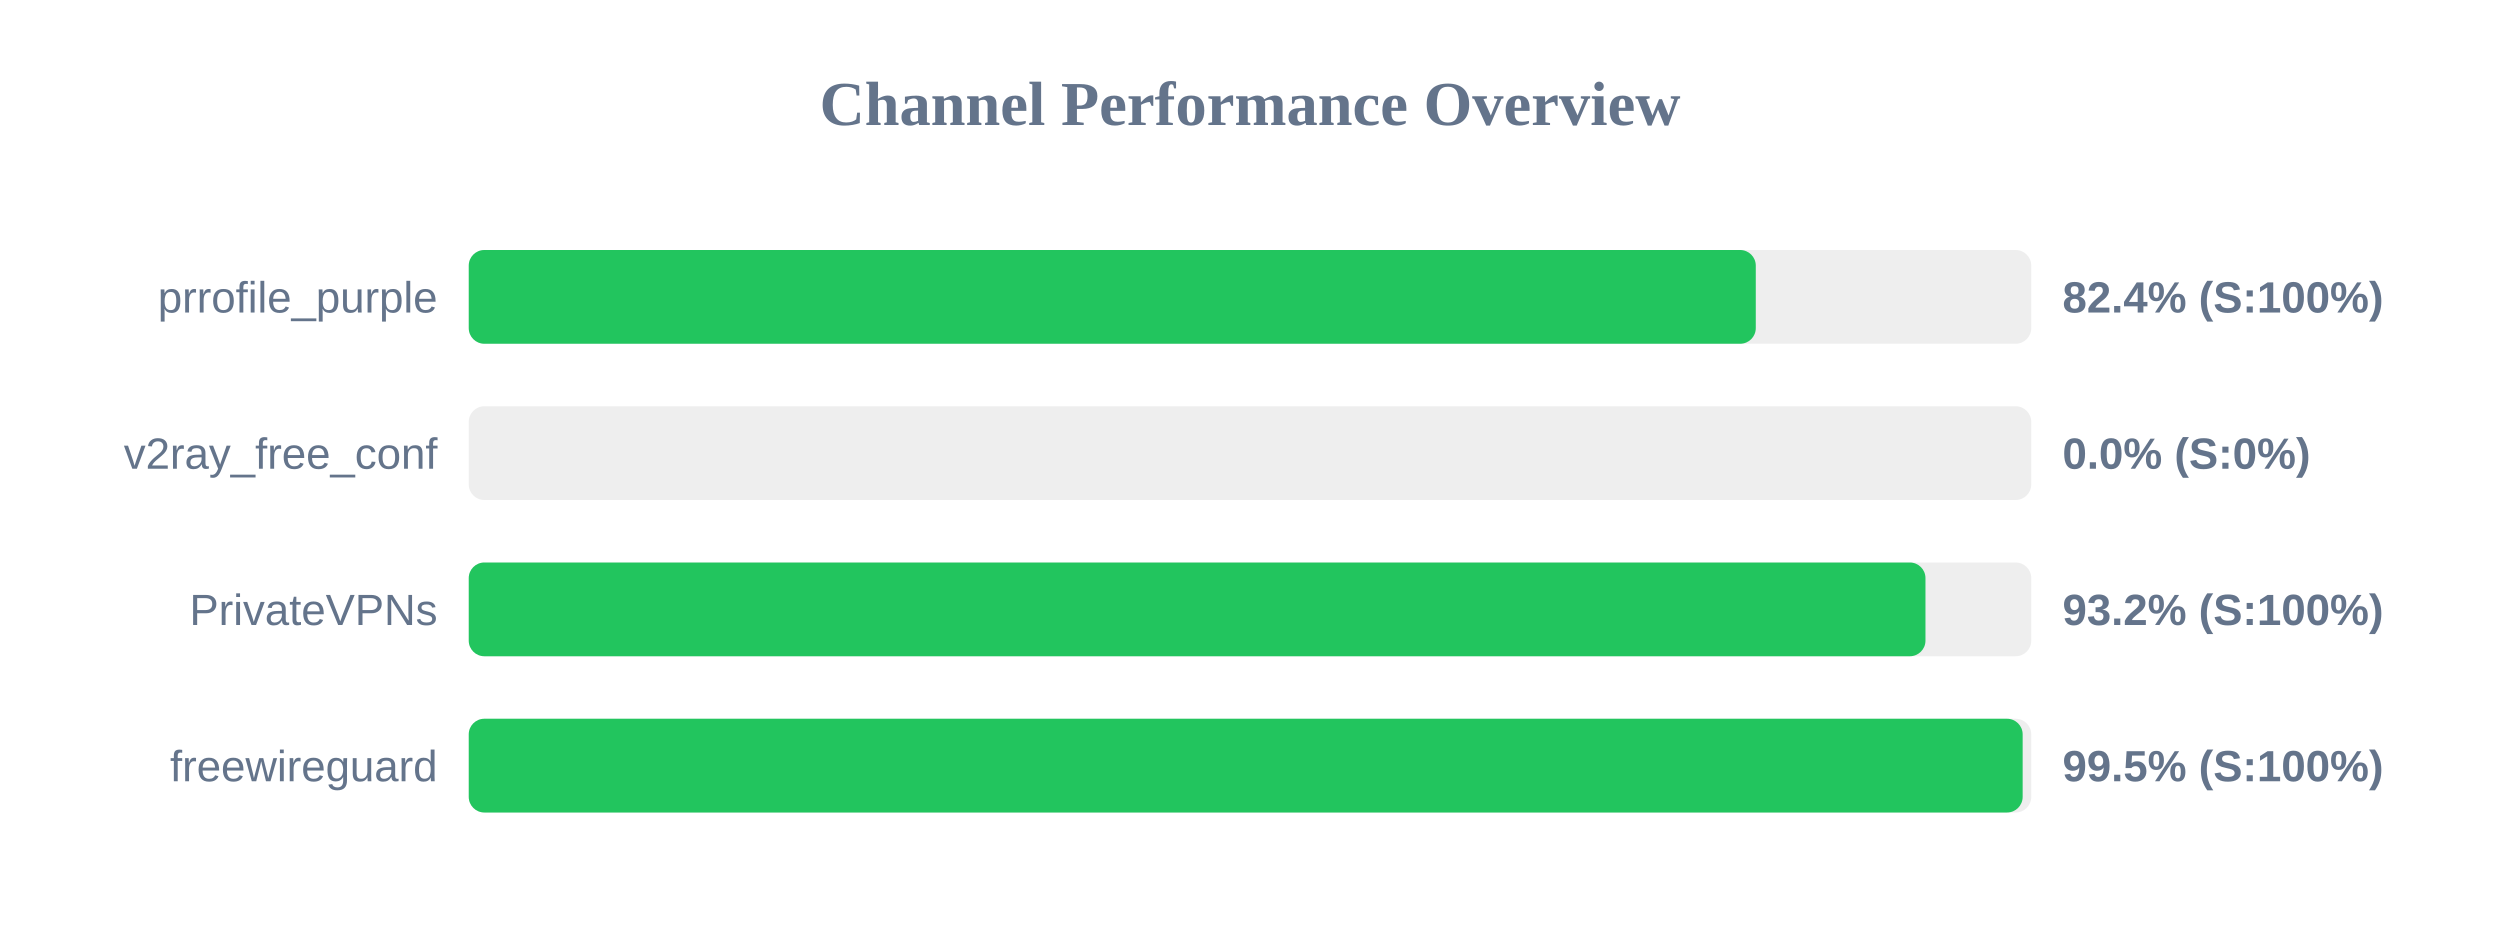
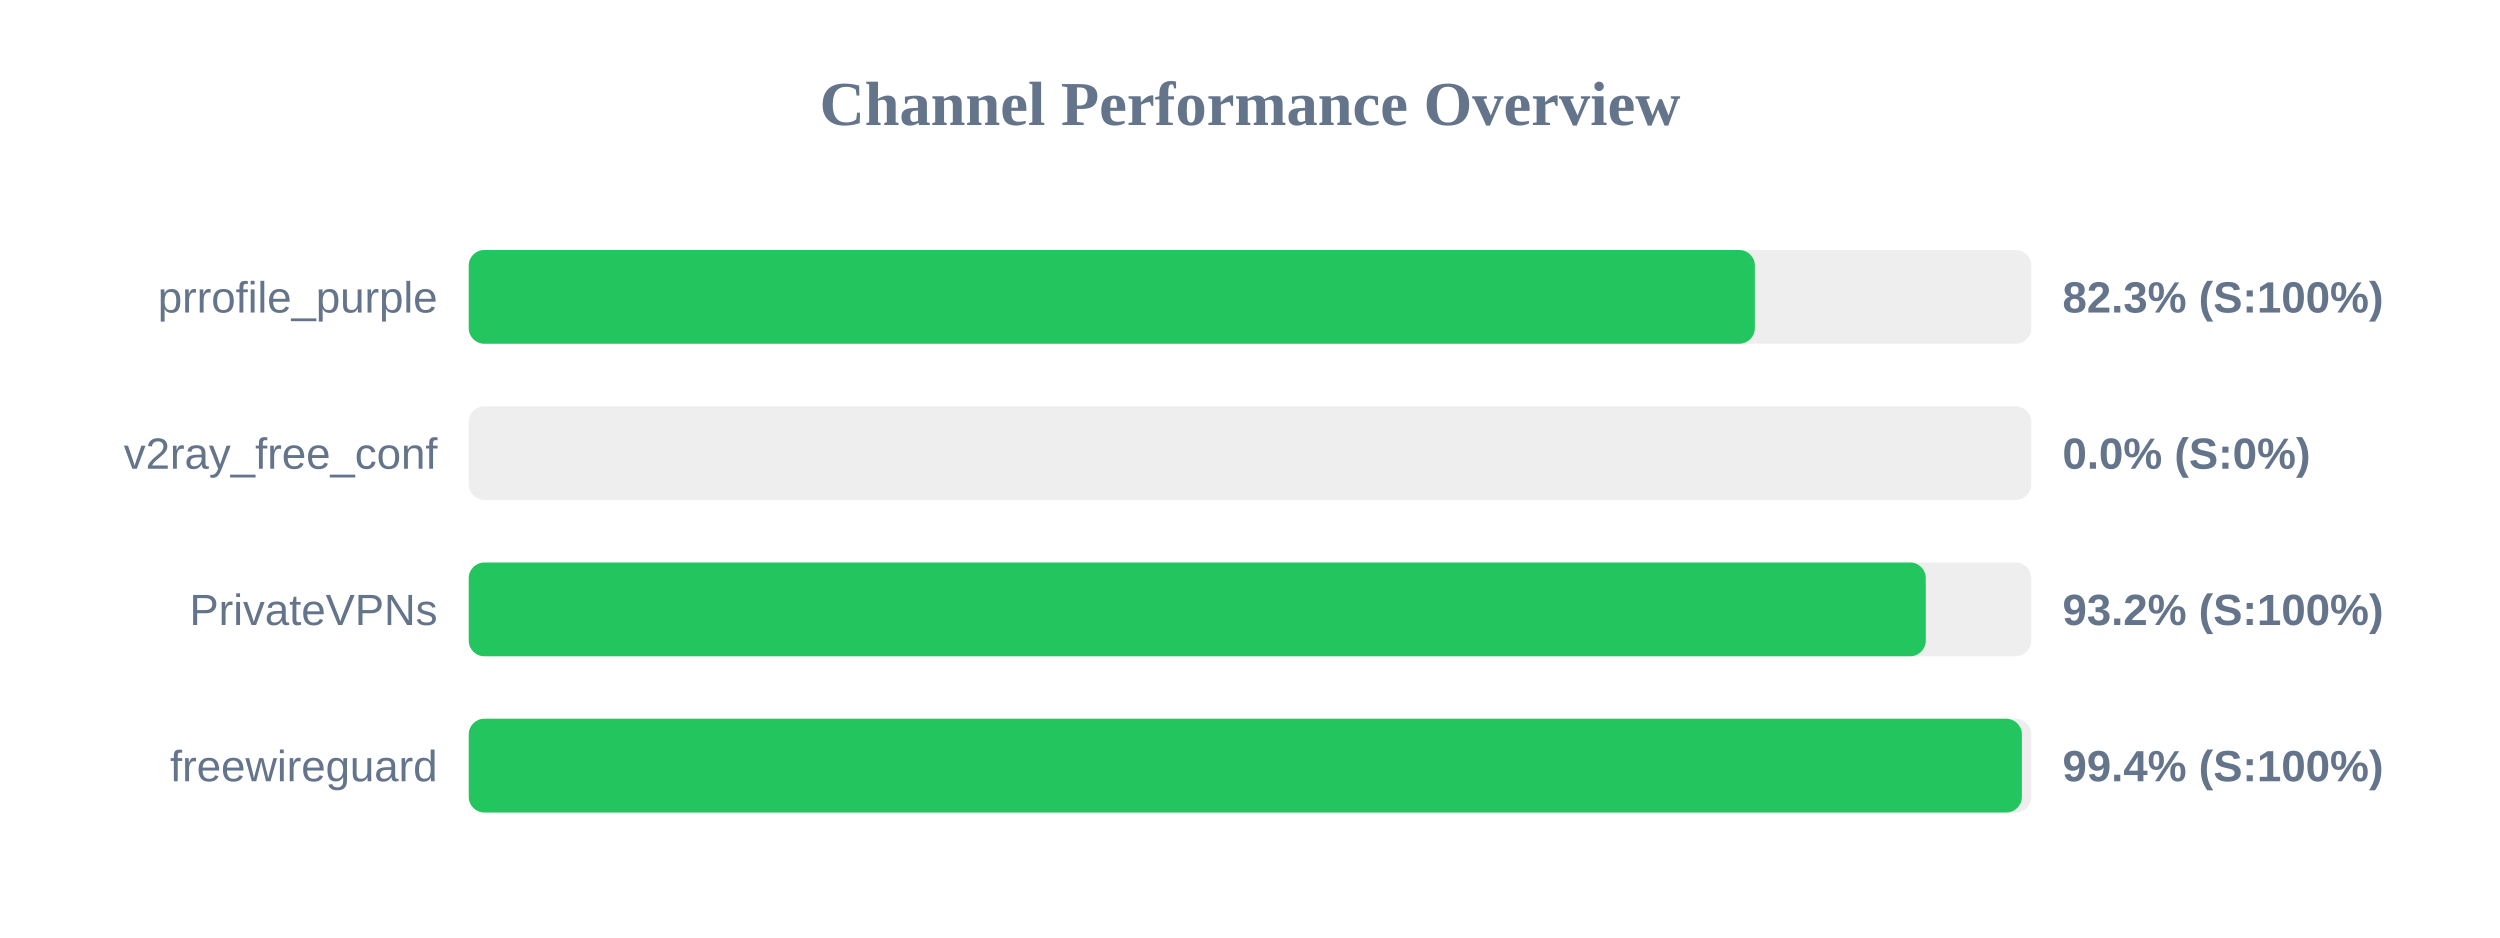
<svg xmlns="http://www.w3.org/2000/svg" width="800" height="300" version="1.1">
  <style>
        .row { font: 14px Arial; fill: #64748b; }
        .score { font: bold 14px Arial; fill: #64748b; }
    </style>
  <text x="400" y="40" text-anchor="middle" font-size="20px" font-weight="bold" fill="#64748b">Channel Performance Overview</text>
  <rect x="150" y="80" width="500" height="30" fill="#eee" rx="5" />
-   <rect x="150" y="80" width="411.85" height="30" fill="#22c55e" rx="5" />
+   <rect x="150" y="80" width="411.55" height="30" fill="#22c55e" rx="5" />
  <text x="140" y="100" text-anchor="end" class="row">prrofile_purple</text>
-   <text x="660" y="100" text-anchor="start" class="score">82.4% (S:100%)</text>
+   <text x="660" y="100" text-anchor="start" class="score">82.3% (S:100%)</text>
  <rect x="150" y="130" width="500" height="30" fill="#eee" rx="5" />
  <rect x="150" y="130" width="0.0" height="30" fill="#ef4444" rx="5" />
  <text x="140" y="150" text-anchor="end" class="row">v2ray_free_conf</text>
  <text x="660" y="150" text-anchor="start" class="score">0.0% (S:0%)</text>
  <rect x="150" y="180" width="500" height="30" fill="#eee" rx="5" />
-   <rect x="150" y="180" width="466.15" height="30" fill="#22c55e" rx="5" />
+   <rect x="150" y="180" width="466.25" height="30" fill="#22c55e" rx="5" />
  <text x="140" y="200" text-anchor="end" class="row">PrivateVPNs</text>
  <text x="660" y="200" text-anchor="start" class="score">93.2% (S:100%)</text>
  <rect x="150" y="230" width="500" height="30" fill="#eee" rx="5" />
-   <rect x="150" y="230" width="497.25" height="30" fill="#22c55e" rx="5" />
+   <rect x="150" y="230" width="497.0" height="30" fill="#22c55e" rx="5" />
  <text x="140" y="250" text-anchor="end" class="row">freewireguard</text>
-   <text x="660" y="250" text-anchor="start" class="score">99.5% (S:100%)</text>
+   <text x="660" y="250" text-anchor="start" class="score">99.4% (S:100%)</text>
</svg>
